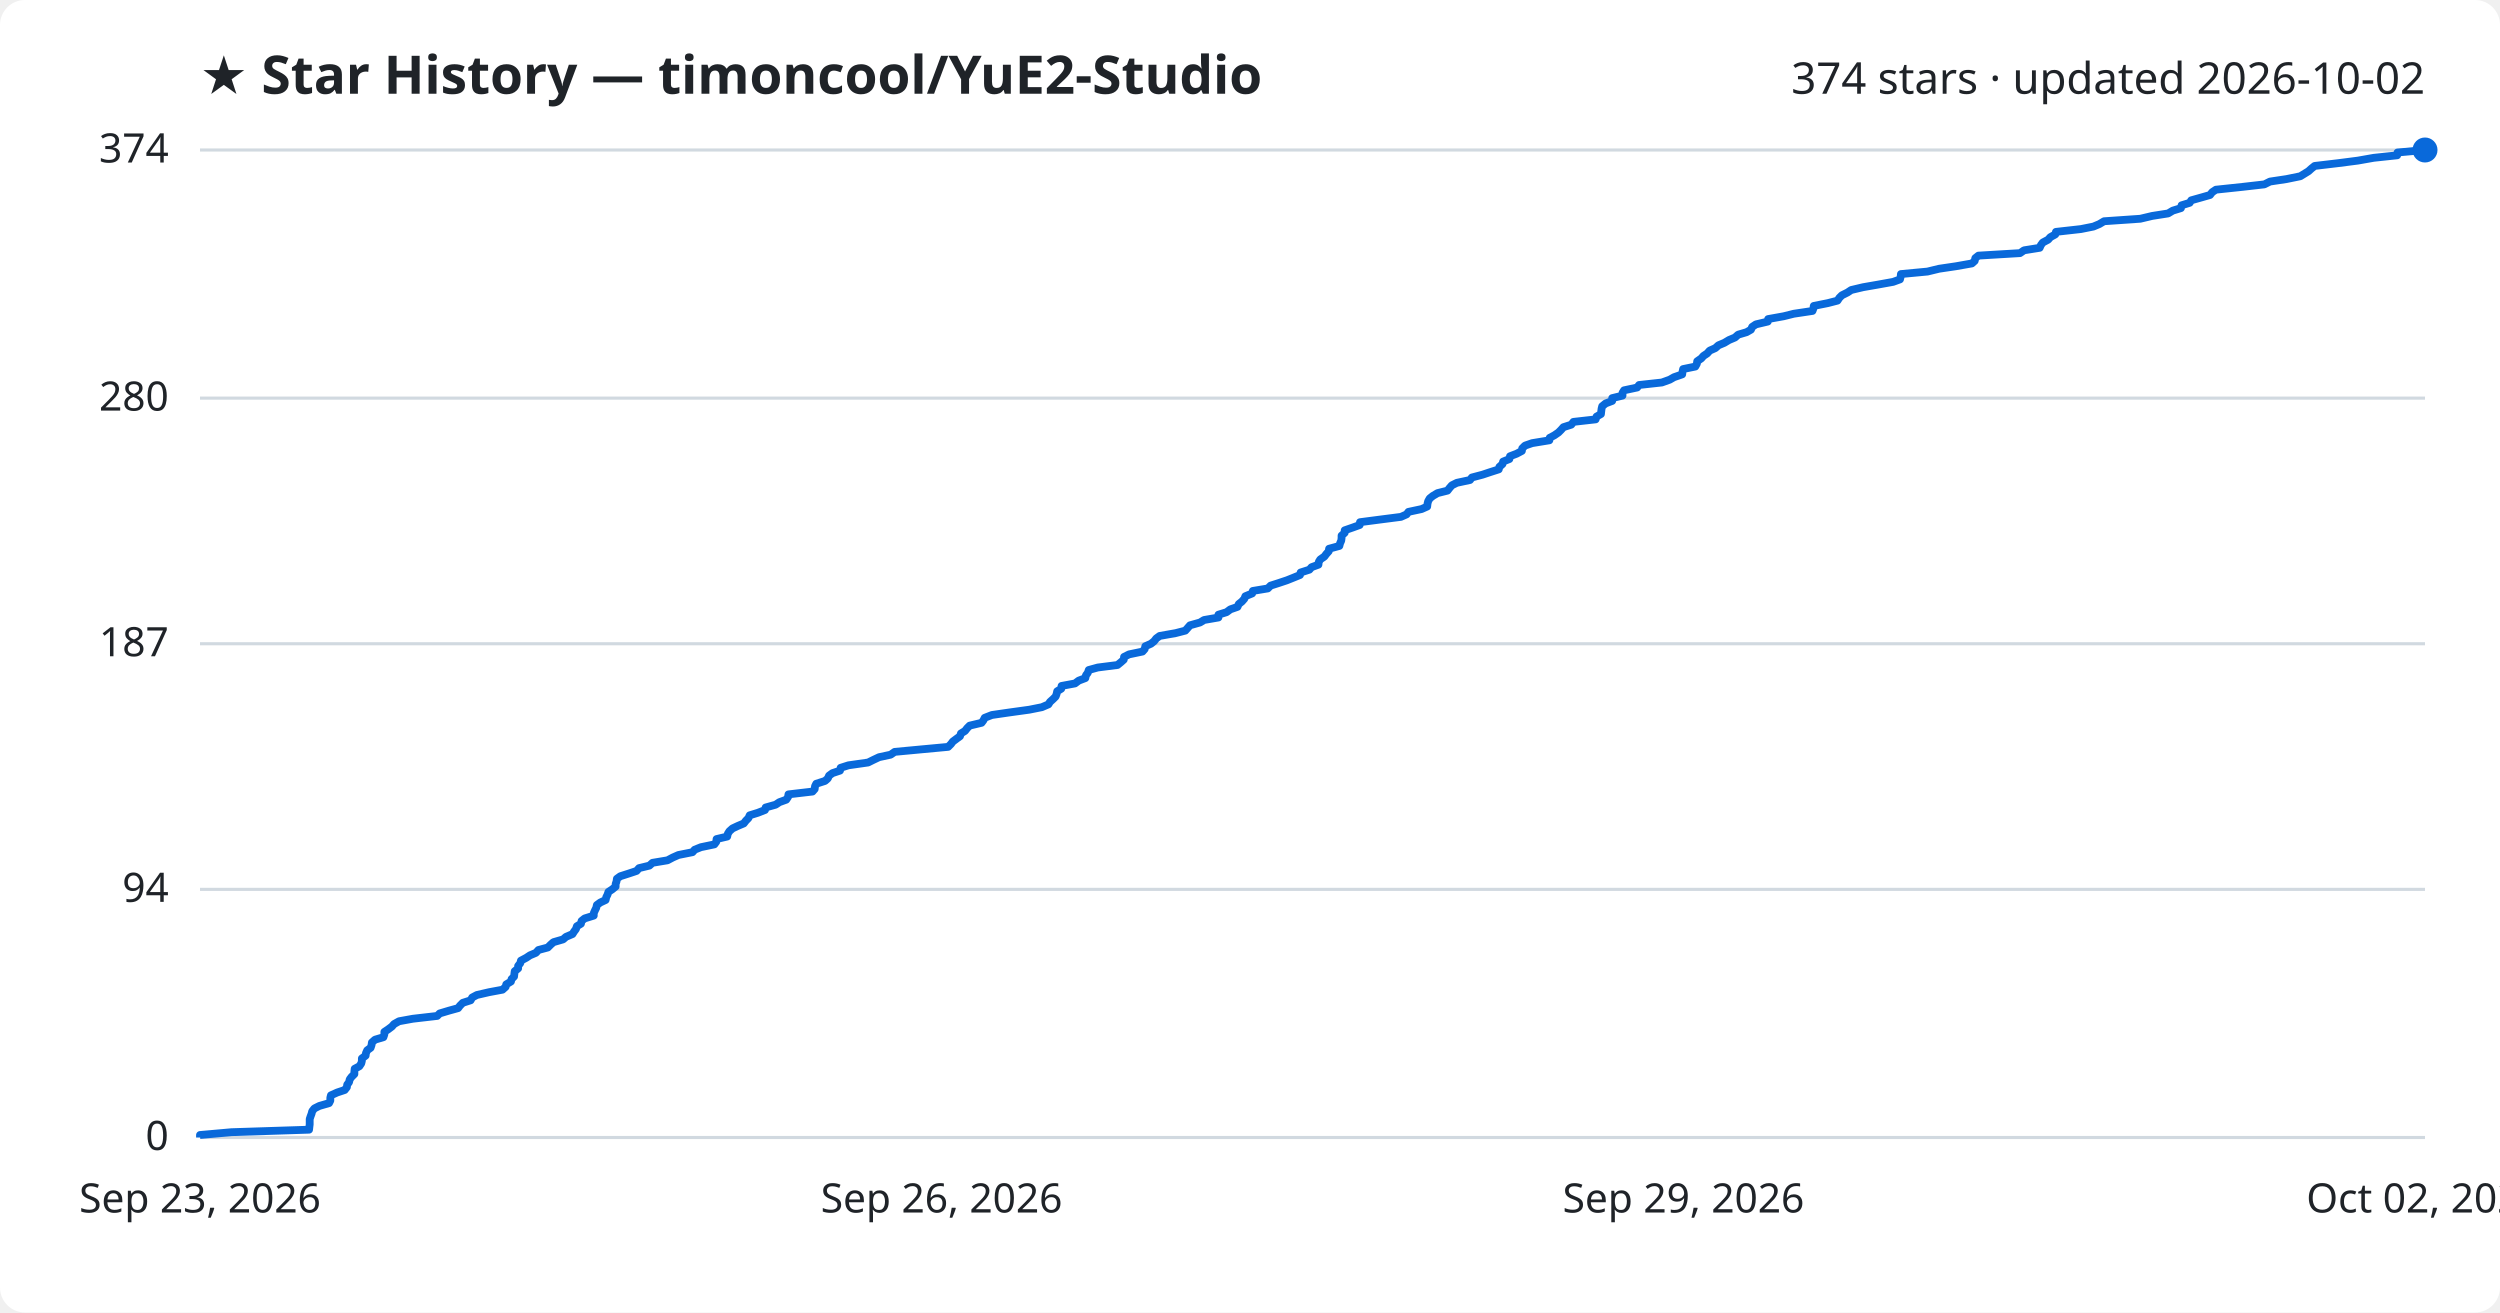
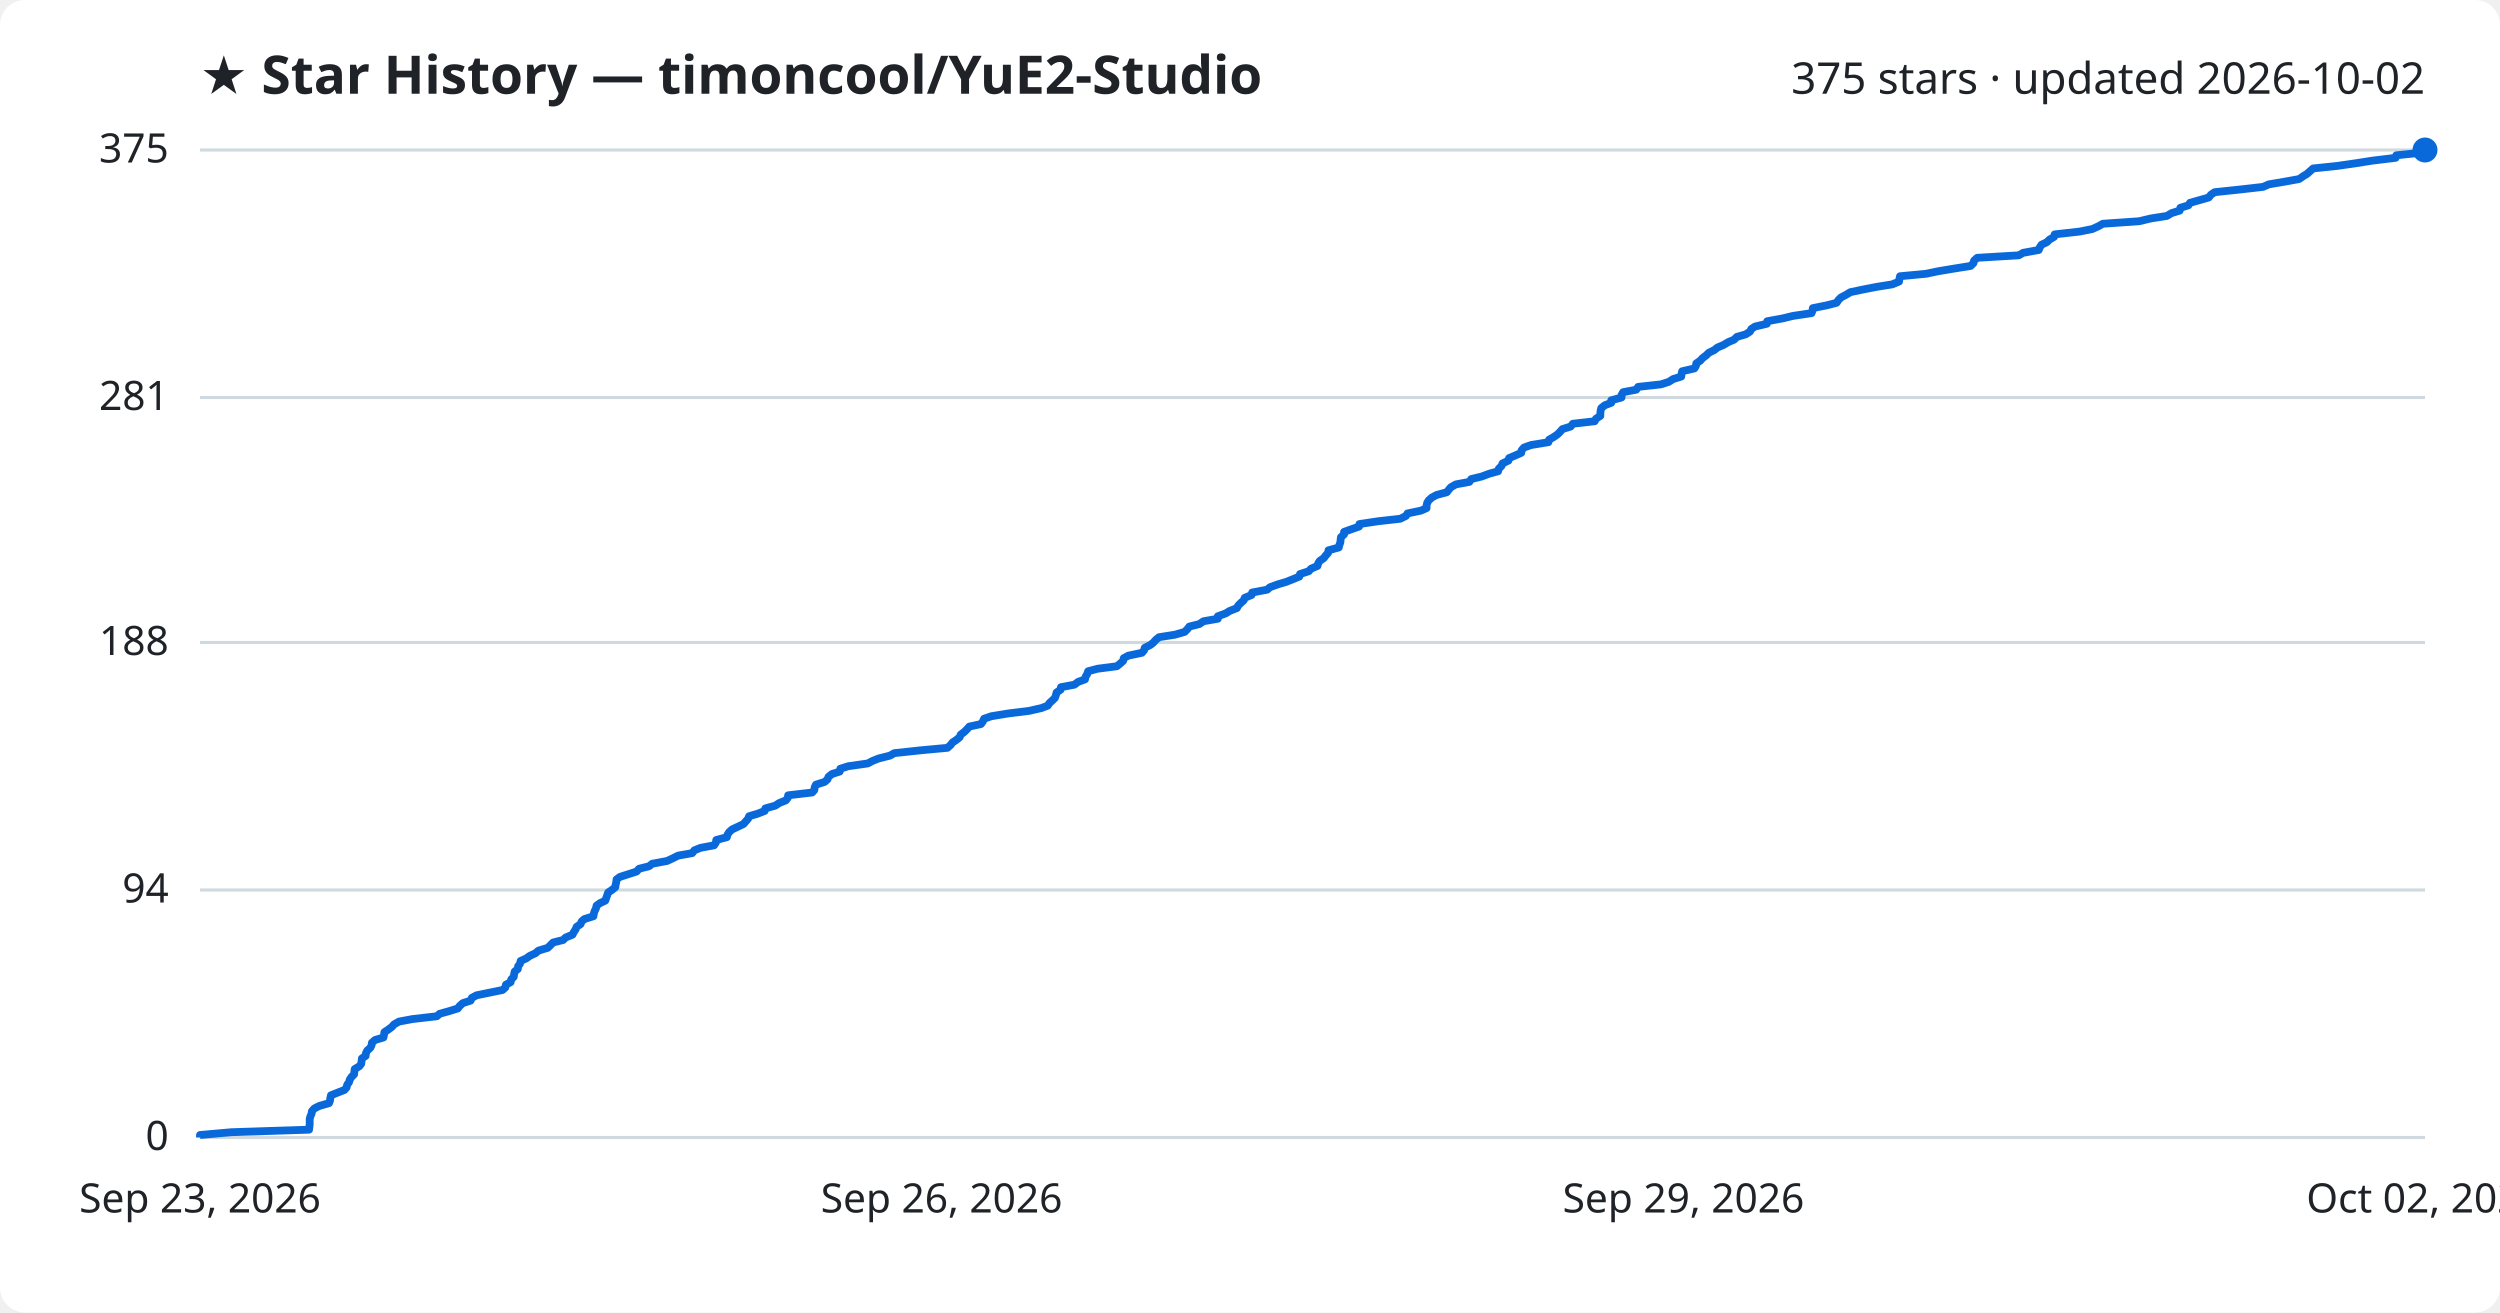
<svg xmlns="http://www.w3.org/2000/svg" viewBox="0 0 800 420" font-family="Segoe UI, sans-serif">
  <rect width="800" height="420" fill="#ffffff" rx="8" />
  <text x="64" y="30" fill="#1f2328" font-size="17" font-weight="700">★ Star History — timoncool/YuE2-Studio</text>
-   <text x="776" y="30" fill="#1f2328" font-size="14" text-anchor="end">374 stars · updated 2026-10-02</text>
+   <text x="776" y="30" fill="#1f2328" font-size="14" text-anchor="end">375 stars · updated 2026-10-02</text>
  <line x1="64" y1="364.0" x2="776" y2="364.0" stroke="#d1d9e0" stroke-width="1" />
  <text x="54" y="368.0" fill="#1f2328" font-size="13" text-anchor="end">0</text>
-   <line x1="64" y1="284.6" x2="776" y2="284.6" stroke="#d1d9e0" stroke-width="1" />
-   <text x="54" y="288.6" fill="#1f2328" font-size="13" text-anchor="end">94</text>
-   <line x1="64" y1="206.0" x2="776" y2="206.0" stroke="#d1d9e0" stroke-width="1" />
-   <text x="54" y="210.0" fill="#1f2328" font-size="13" text-anchor="end">187</text>
-   <line x1="64" y1="127.4" x2="776" y2="127.4" stroke="#d1d9e0" stroke-width="1" />
-   <text x="54" y="131.4" fill="#1f2328" font-size="13" text-anchor="end">280</text>
+   <line x1="64" y1="284.8" x2="776" y2="284.8" stroke="#d1d9e0" stroke-width="1" />
+   <text x="54" y="288.8" fill="#1f2328" font-size="13" text-anchor="end">94</text>
+   <line x1="64" y1="205.6" x2="776" y2="205.6" stroke="#d1d9e0" stroke-width="1" />
+   <text x="54" y="209.6" fill="#1f2328" font-size="13" text-anchor="end">188</text>
+   <line x1="64" y1="127.2" x2="776" y2="127.2" stroke="#d1d9e0" stroke-width="1" />
+   <text x="54" y="131.2" fill="#1f2328" font-size="13" text-anchor="end">281</text>
  <line x1="64" y1="48.0" x2="776" y2="48.0" stroke="#d1d9e0" stroke-width="1" />
-   <text x="54" y="52.0" fill="#1f2328" font-size="13" text-anchor="end">374</text>
-   <path d="M64.0,364.0 L64.0,363.2 L74.1,362.3 L98.9,361.5 L99.0,360.6 L99.1,359.8 L99.1,358.9 L99.1,358.1 L99.4,357.2 L99.7,356.4 L99.9,355.6 L100.6,354.7 L102.2,353.9 L105.3,353.0 L105.7,352.2 L105.7,351.3 L105.9,350.5 L107.9,349.6 L110.3,348.8 L111.0,347.9 L111.1,347.1 L111.7,346.3 L111.9,345.4 L112.5,344.6 L113.4,343.7 L113.4,342.9 L113.5,342.0 L115.0,341.2 L115.6,340.3 L115.8,339.5 L115.8,338.7 L117.0,337.8 L117.1,337.0 L117.5,336.1 L118.6,335.3 L118.9,334.4 L119.0,333.6 L120.0,332.7 L122.7,331.9 L123.0,331.0 L123.0,330.2 L124.2,329.4 L125.4,328.5 L126.1,327.7 L127.7,326.8 L132.1,326.0 L139.9,325.1 L140.7,324.3 L143.7,323.4 L146.6,322.6 L147.2,321.8 L148.1,320.9 L150.6,320.1 L151.1,319.2 L152.6,318.4 L156.5,317.5 L160.8,316.7 L161.8,315.8 L162.0,315.0 L163.5,314.1 L163.7,313.3 L164.5,312.5 L164.6,311.6 L164.7,310.8 L165.8,309.9 L165.8,309.1 L166.5,308.2 L166.7,307.4 L168.4,306.5 L169.6,305.7 L171.5,304.9 L172.3,304.0 L175.3,303.2 L176.2,302.3 L177.1,301.5 L180.2,300.6 L181.1,299.8 L183.2,298.9 L183.7,298.1 L184.3,297.3 L184.6,296.4 L185.9,295.6 L186.1,294.7 L187.1,293.9 L190.0,293.0 L190.0,292.2 L190.4,291.3 L190.8,290.5 L191.0,289.6 L192.1,288.8 L193.8,288.0 L194.0,287.1 L194.4,286.3 L194.7,285.4 L195.9,284.6 L197.0,283.7 L197.0,282.9 L197.3,282.0 L197.4,281.2 L198.5,280.4 L201.3,279.5 L203.7,278.7 L204.5,277.8 L207.8,277.0 L208.8,276.1 L213.6,275.3 L215.3,274.4 L217.1,273.6 L221.6,272.7 L222.3,271.9 L224.3,271.1 L228.6,270.2 L229.2,269.4 L229.3,268.5 L232.7,267.7 L232.9,266.8 L233.4,266.0 L234.4,265.1 L236.1,264.3 L238.0,263.5 L238.7,262.6 L239.5,261.8 L239.9,260.9 L242.5,260.1 L244.8,259.2 L245.0,258.4 L248.2,257.5 L249.4,256.7 L251.6,255.9 L252.2,255.0 L252.3,254.2 L260.0,253.3 L260.7,252.5 L260.8,251.6 L261.2,250.8 L264.0,249.9 L264.9,249.1 L265.3,248.2 L266.4,247.4 L268.8,246.6 L269.0,245.7 L271.5,244.9 L277.8,244.0 L279.4,243.2 L281.3,242.3 L285.0,241.5 L286.3,240.6 L294.8,239.8 L303.4,239.0 L304.3,238.1 L304.9,237.3 L306.1,236.4 L307.2,235.6 L307.5,234.7 L308.8,233.9 L309.5,233.0 L310.3,232.2 L314.1,231.3 L314.7,230.5 L315.1,229.7 L317.4,228.8 L322.9,228.0 L329.4,227.1 L333.4,226.3 L335.5,225.4 L336.0,224.6 L337.0,223.7 L337.8,222.9 L338.1,222.1 L338.3,221.2 L339.6,220.4 L339.7,219.5 L344.0,218.7 L345.2,217.8 L347.3,217.0 L347.5,216.1 L348.1,215.3 L348.4,214.4 L351.3,213.6 L357.6,212.8 L358.7,211.9 L359.6,211.1 L359.7,210.2 L361.3,209.4 L365.6,208.5 L366.3,207.7 L366.5,206.8 L368.3,206.0 L369.3,205.2 L370.0,204.3 L371.1,203.5 L376.2,202.6 L379.3,201.8 L380.1,200.9 L380.8,200.1 L384.0,199.2 L385.3,198.4 L389.9,197.6 L389.9,196.7 L392.5,195.9 L393.7,195.0 L396.0,194.2 L396.4,193.3 L397.4,192.5 L398.2,191.6 L398.5,190.8 L400.7,189.9 L400.9,189.1 L405.7,188.3 L406.6,187.4 L409.1,186.6 L411.8,185.7 L413.8,184.9 L416.0,184.0 L416.2,183.2 L419.0,182.3 L419.7,181.5 L421.9,180.7 L422.0,179.8 L422.5,179.0 L423.8,178.1 L424.4,177.3 L425.2,176.4 L425.3,175.6 L428.6,174.7 L428.8,173.9 L429.2,173.0 L429.3,172.2 L429.3,171.4 L430.3,170.5 L430.3,169.7 L432.9,168.8 L435.1,168.0 L435.2,167.1 L441.3,166.3 L448.3,165.4 L450.1,164.6 L450.7,163.8 L454.9,162.9 L456.7,162.1 L456.8,161.2 L457.0,160.4 L457.5,159.5 L458.5,158.7 L460.0,157.8 L463.2,157.0 L463.9,156.1 L464.6,155.3 L466.2,154.5 L470.4,153.6 L471.0,152.8 L474.4,151.9 L476.8,151.1 L479.6,150.2 L479.8,149.4 L480.8,148.5 L481.0,147.7 L483.0,146.9 L483.2,146.0 L485.3,145.2 L487.0,144.3 L487.1,143.5 L488.0,142.6 L490.3,141.8 L495.8,140.9 L495.9,140.1 L497.4,139.3 L498.7,138.4 L499.5,137.6 L500.3,136.7 L502.8,135.9 L503.5,135.0 L510.6,134.2 L510.9,133.3 L512.3,132.5 L512.4,131.6 L512.5,130.8 L512.7,130.0 L513.8,129.1 L515.9,128.3 L515.9,127.4 L519.2,126.6 L519.2,125.7 L519.7,124.9 L523.9,124.0 L524.5,123.2 L531.8,122.4 L534.3,121.5 L535.7,120.7 L538.3,119.8 L538.4,119.0 L538.6,118.1 L542.5,117.3 L543.0,116.4 L543.1,115.6 L544.4,114.7 L545.1,113.9 L546.3,113.1 L547.1,112.2 L548.9,111.4 L549.9,110.5 L551.8,109.7 L553.3,108.8 L555.2,108.0 L556.2,107.1 L558.9,106.3 L560.3,105.5 L560.7,104.6 L561.9,103.8 L565.7,102.9 L565.8,102.1 L570.8,101.2 L574.0,100.4 L580.0,99.5 L580.3,98.7 L580.4,97.9 L584.9,97.0 L588.0,96.2 L588.6,95.3 L589.4,94.5 L591.2,93.6 L592.4,92.8 L596.2,91.9 L600.8,91.1 L605.8,90.2 L608.0,89.4 L608.2,88.6 L608.3,87.7 L616.8,86.9 L620.5,86.0 L625.9,85.2 L631.0,84.3 L631.9,83.5 L632.1,82.6 L633.1,81.8 L646.4,81.0 L647.7,80.1 L652.7,79.3 L653.1,78.4 L653.7,77.6 L655.4,76.7 L656.1,75.9 L657.7,75.0 L657.9,74.2 L665.9,73.3 L669.9,72.5 L671.8,71.7 L673.3,70.8 L684.9,70.0 L688.7,69.1 L693.8,68.3 L695.3,67.4 L697.9,66.6 L698.1,65.7 L700.7,64.9 L701.2,64.1 L704.4,63.2 L707.2,62.4 L707.9,61.5 L709.1,60.7 L717.6,59.8 L724.6,59.0 L726.4,58.1 L731.7,57.3 L736.1,56.4 L737.4,55.6 L738.7,54.8 L739.7,53.9 L740.7,53.1 L748.3,52.2 L754.5,51.4 L759.6,50.5 L767.1,49.7 L767.2,48.8 L776.0,48.0 L776.0,48.0" fill="none" stroke="#0969da" stroke-width="2.5" stroke-linejoin="round" />
+   <text x="54" y="52.0" fill="#1f2328" font-size="13" text-anchor="end">375</text>
+   <path d="M64.0,364.0 L64.0,363.2 L74.1,362.3 L98.9,361.5 L99.0,360.6 L99.1,359.8 L99.1,358.9 L99.1,358.1 L99.3,357.3 L99.7,356.4 L99.8,355.6 L100.6,354.7 L102.2,353.9 L105.3,353.0 L105.6,352.2 L105.7,351.4 L105.9,350.5 L107.9,349.7 L110.2,348.8 L110.9,348.0 L111.1,347.1 L111.7,346.3 L111.9,345.5 L112.5,344.6 L113.3,343.8 L113.4,342.9 L113.5,342.1 L115.0,341.2 L115.6,340.4 L115.7,339.6 L115.8,338.7 L117.0,337.9 L117.1,337.0 L117.5,336.2 L118.5,335.3 L118.9,334.5 L119.0,333.7 L120.0,332.8 L122.7,332.0 L122.9,331.1 L123.0,330.3 L124.2,329.5 L125.4,328.6 L126.1,327.8 L127.7,326.9 L132.0,326.1 L139.8,325.2 L140.7,324.4 L143.6,323.6 L146.5,322.7 L147.1,321.9 L148.1,321.0 L150.6,320.2 L151.0,319.3 L152.5,318.5 L156.4,317.7 L160.8,316.8 L161.7,316.0 L161.9,315.1 L163.4,314.3 L163.6,313.4 L164.4,312.6 L164.5,311.8 L164.7,310.9 L165.7,310.1 L165.8,309.2 L166.4,308.4 L166.6,307.5 L168.4,306.7 L169.5,305.9 L171.4,305.0 L172.3,304.2 L175.3,303.3 L176.1,302.5 L177.0,301.6 L180.2,300.8 L181.0,300.0 L183.2,299.1 L183.6,298.3 L184.2,297.4 L184.5,296.6 L185.8,295.7 L186.1,294.9 L187.0,294.1 L189.9,293.2 L190.0,292.4 L190.3,291.5 L190.7,290.7 L190.9,289.8 L192.0,289.0 L193.7,288.2 L194.0,287.3 L194.3,286.5 L194.6,285.6 L195.8,284.8 L196.9,283.9 L197.0,283.1 L197.2,282.3 L197.3,281.4 L198.4,280.6 L201.2,279.7 L203.7,278.9 L204.5,278.0 L207.7,277.2 L208.7,276.4 L213.5,275.5 L215.2,274.7 L217.0,273.8 L221.5,273.0 L222.2,272.1 L224.2,271.3 L228.5,270.5 L229.1,269.6 L229.2,268.8 L232.6,267.9 L232.8,267.1 L233.3,266.3 L234.3,265.4 L236.0,264.6 L237.9,263.7 L238.6,262.9 L239.4,262.0 L239.7,261.2 L242.4,260.4 L244.7,259.5 L244.9,258.7 L248.1,257.8 L249.3,257.0 L251.5,256.1 L252.1,255.3 L252.2,254.5 L259.9,253.6 L260.6,252.8 L260.7,251.9 L261.1,251.1 L263.9,250.2 L264.8,249.4 L265.1,248.6 L266.2,247.7 L268.7,246.9 L268.9,246.0 L271.4,245.2 L277.7,244.3 L279.2,243.5 L281.2,242.7 L284.8,241.8 L286.2,241.0 L294.6,240.1 L303.2,239.3 L304.2,238.4 L304.8,237.6 L306.0,236.8 L307.1,235.9 L307.4,235.1 L308.6,234.2 L309.4,233.4 L310.2,232.5 L313.9,231.7 L314.5,230.9 L314.9,230.0 L317.2,229.2 L322.7,228.3 L329.2,227.5 L333.2,226.6 L335.3,225.8 L335.8,225.0 L336.8,224.1 L337.6,223.3 L337.9,222.4 L338.1,221.6 L339.4,220.7 L339.5,219.9 L343.8,219.1 L345.0,218.2 L347.2,217.4 L347.4,216.5 L347.9,215.7 L348.2,214.8 L351.2,214.0 L357.4,213.2 L358.5,212.3 L359.4,211.5 L359.6,210.6 L361.1,209.8 L365.4,208.9 L366.1,208.1 L366.3,207.3 L368.1,206.4 L369.1,205.6 L369.9,204.7 L370.9,203.9 L376.0,203.1 L379.1,202.2 L379.9,201.4 L380.6,200.5 L383.8,199.7 L385.1,198.8 L389.7,198.0 L389.7,197.2 L392.2,196.3 L393.5,195.5 L395.8,194.6 L396.2,193.8 L397.1,192.9 L398.0,192.1 L398.3,191.3 L400.5,190.4 L400.7,189.6 L405.5,188.7 L406.4,187.9 L408.9,187.0 L411.6,186.2 L413.6,185.4 L415.8,184.5 L416.0,183.7 L418.8,182.8 L419.5,182.0 L421.6,181.1 L421.8,180.3 L422.3,179.5 L423.6,178.6 L424.2,177.8 L425.0,176.9 L425.1,176.1 L428.4,175.2 L428.6,174.4 L428.9,173.6 L429.0,172.7 L429.1,171.9 L430.1,171.0 L430.1,170.2 L432.6,169.3 L434.9,168.5 L435.0,167.7 L441.0,166.8 L448.1,166.0 L449.9,165.1 L450.4,164.3 L454.7,163.4 L456.5,162.6 L456.5,161.8 L456.7,160.9 L457.2,160.1 L458.2,159.2 L459.7,158.4 L463.0,157.5 L463.6,156.7 L464.3,155.9 L465.9,155.0 L470.2,154.2 L470.8,153.3 L474.1,152.5 L476.5,151.6 L479.4,150.8 L479.6,150.0 L480.5,149.1 L480.8,148.3 L482.7,147.4 L482.9,146.6 L485.0,145.7 L486.8,144.9 L486.9,144.1 L487.7,143.2 L490.0,142.4 L495.5,141.5 L495.7,140.7 L497.1,139.9 L498.4,139.0 L499.2,138.2 L500.0,137.3 L502.6,136.5 L503.3,135.6 L510.3,134.8 L510.7,134.0 L512.1,133.1 L512.1,132.3 L512.2,131.4 L512.4,130.6 L513.5,129.7 L515.6,128.9 L515.6,128.1 L518.9,127.2 L518.9,126.4 L519.4,125.5 L523.6,124.7 L524.2,123.8 L531.5,123.0 L534.0,122.2 L535.4,121.3 L538.0,120.5 L538.1,119.6 L538.3,118.8 L542.2,117.9 L542.7,117.1 L542.8,116.3 L544.1,115.4 L544.8,114.6 L546.0,113.7 L546.8,112.9 L548.6,112.0 L549.6,111.2 L551.5,110.4 L553.0,109.5 L554.9,108.7 L555.8,107.8 L558.6,107.0 L560.0,106.1 L560.4,105.3 L561.6,104.5 L565.4,103.6 L565.5,102.8 L570.4,101.9 L573.7,101.1 L579.7,100.2 L580.0,99.4 L580.1,98.6 L584.6,97.7 L587.7,96.9 L588.3,96.0 L589.1,95.2 L590.8,94.3 L592.1,93.5 L595.9,92.7 L600.5,91.8 L605.5,91.0 L607.7,90.1 L607.8,89.3 L608.0,88.4 L616.4,87.6 L620.2,86.8 L625.6,85.9 L630.6,85.1 L631.5,84.2 L631.7,83.4 L632.7,82.5 L646.0,81.7 L647.4,80.9 L652.4,80.0 L652.7,79.2 L653.3,78.3 L655.0,77.5 L655.8,76.7 L657.3,75.8 L657.5,75.0 L665.5,74.1 L669.5,73.3 L671.5,72.4 L672.9,71.6 L684.5,70.8 L688.3,69.9 L693.4,69.1 L694.9,68.2 L697.5,67.4 L697.7,66.5 L700.3,65.7 L700.8,64.9 L704.0,64.0 L706.8,63.2 L707.5,62.3 L708.7,61.5 L717.2,60.6 L724.2,59.8 L726.0,59.0 L731.3,58.1 L735.7,57.3 L737.0,56.4 L738.3,55.6 L739.3,54.7 L740.2,53.9 L747.9,53.1 L754.1,52.2 L759.2,51.4 L766.6,50.5 L766.8,49.7 L775.5,48.8 L776.0,48.0 L776.0,48.0" fill="none" stroke="#0969da" stroke-width="2.5" stroke-linejoin="round" />
  <circle cx="776.0" cy="48.0" r="4" fill="#0969da" />
  <text x="64.0" y="388" fill="#1f2328" font-size="13" text-anchor="middle">Sep 23, 2026</text>
  <text x="301.3" y="388" fill="#1f2328" font-size="13" text-anchor="middle">Sep 26, 2026</text>
  <text x="538.7" y="388" fill="#1f2328" font-size="13" text-anchor="middle">Sep 29, 2026</text>
  <text x="776.0" y="388" fill="#1f2328" font-size="13" text-anchor="middle">Oct 02, 2026</text>
</svg>
